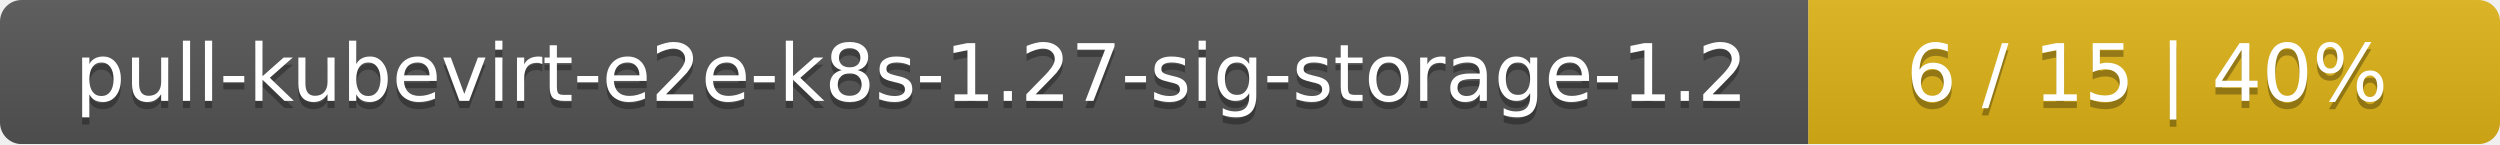
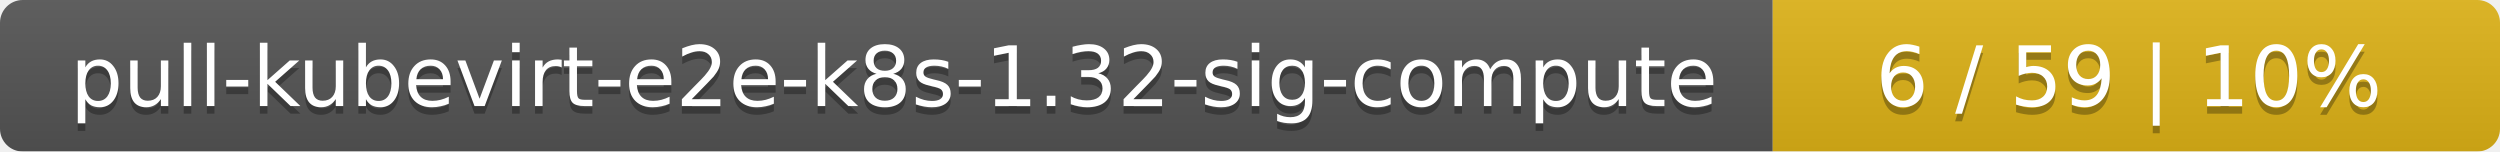
- <svg xmlns="http://www.w3.org/2000/svg" width="347" height="20">
+ <svg xmlns="http://www.w3.org/2000/svg" width="330" height="20">
  <linearGradient id="smooth" x2="0" y2="100%">
    <stop offset="0" stop-color="#bbb" stop-opacity=".1" />
    <stop offset="1" stop-opacity=".1" />
  </linearGradient>
  <mask id="round">
-     <rect width="347" height="20" rx="3" fill="#fff" />
+     <rect width="330" height="20" rx="3" fill="#fff" />
  </mask>
  <g mask="url(#round)">
-     <rect width="251" height="20" fill="#555" />
-     <rect x="251" width="96" height="20" fill="#dfb317" />
-     <rect width="347" height="20" fill="url(#smooth)" />
+     <rect width="234" height="20" fill="#555" />
+     <rect x="234" width="96" height="20" fill="#dfb317" />
+     <rect width="330" height="20" fill="url(#smooth)" />
  </g>
  <g fill="#fff" text-anchor="middle" font-family="DejaVu Sans,Verdana,Geneva,sans-serif" font-size="11">
-     <text x="126.5" y="15" fill="#010101" fill-opacity=".3">pull-kubevirt-e2e-k8s-1.27-sig-storage-1.2</text>
-     <text x="126.5" y="14">pull-kubevirt-e2e-k8s-1.27-sig-storage-1.2</text>
-     <text x="298" y="15" fill="#010101" fill-opacity=".3">6 / 15    |    40%</text>
-     <text x="298" y="14">6 / 15    |    40%</text>
+     <text x="118" y="15" fill="#010101" fill-opacity=".3">pull-kubevirt-e2e-k8s-1.32-sig-compute</text>
+     <text x="118" y="14">pull-kubevirt-e2e-k8s-1.32-sig-compute</text>
+     <text x="281" y="15" fill="#010101" fill-opacity=".3">6 / 59    |    10%</text>
+     <text x="281" y="14">6 / 59    |    10%</text>
  </g>
</svg>
